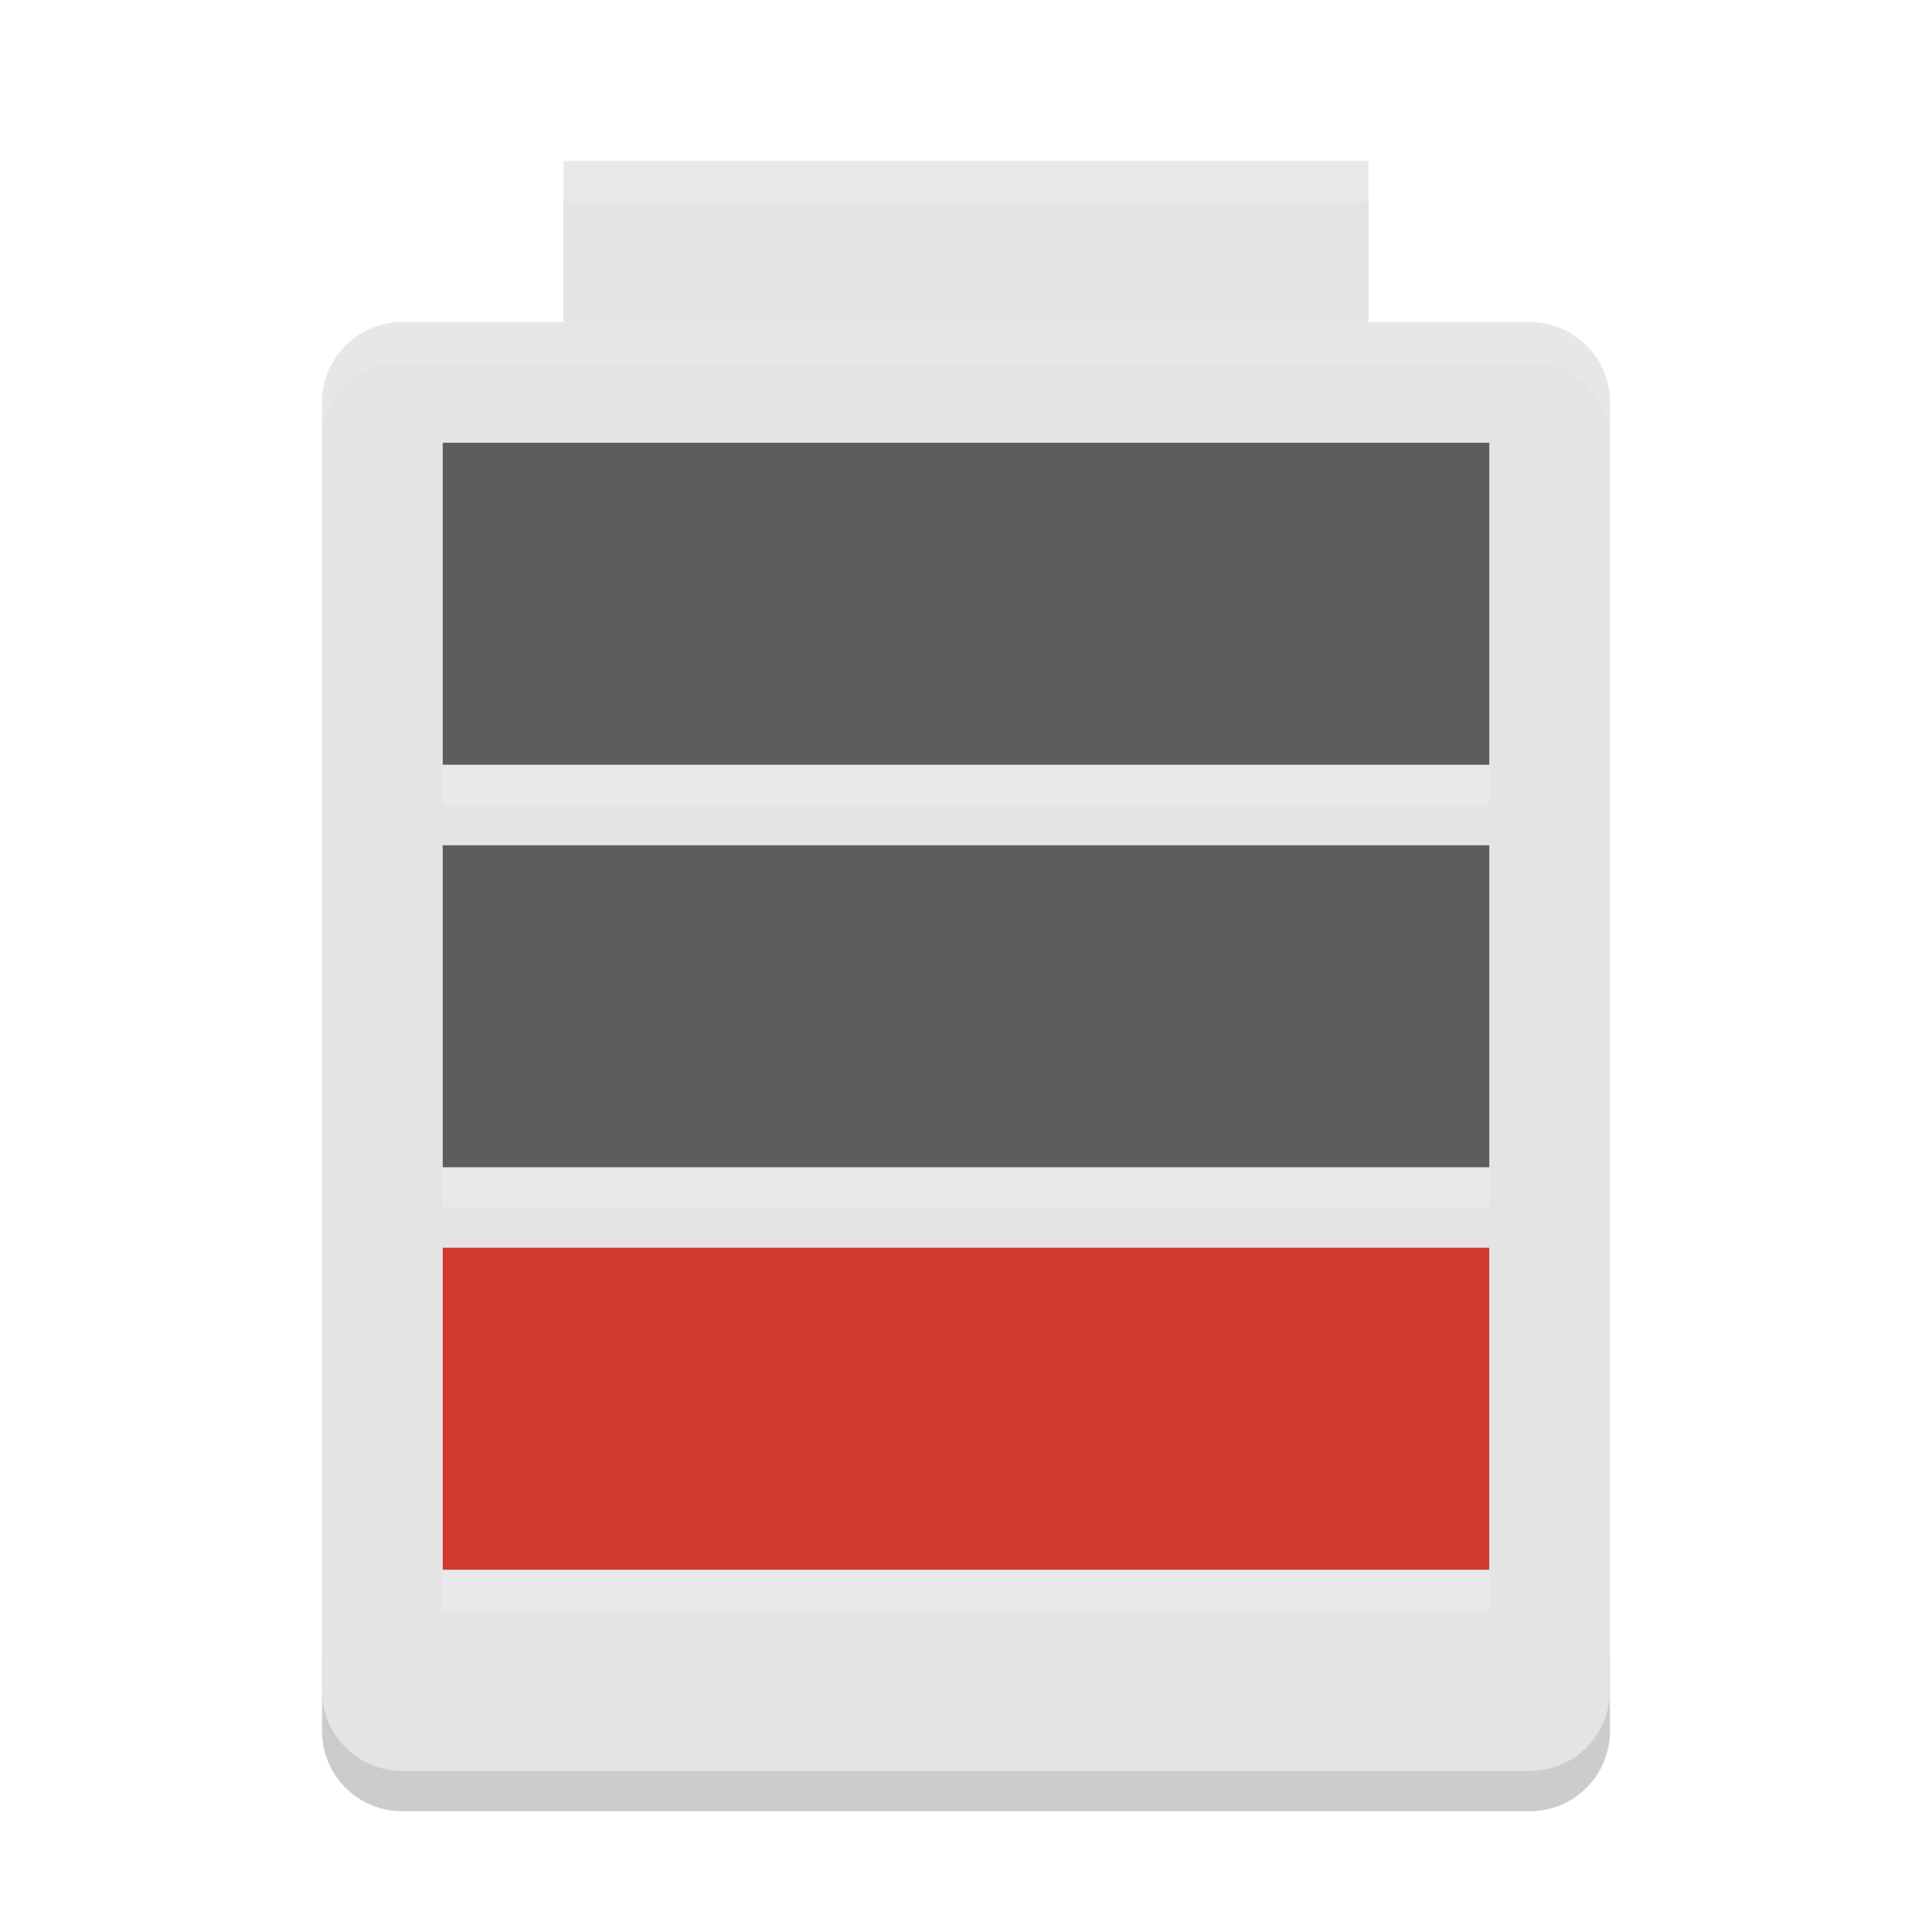
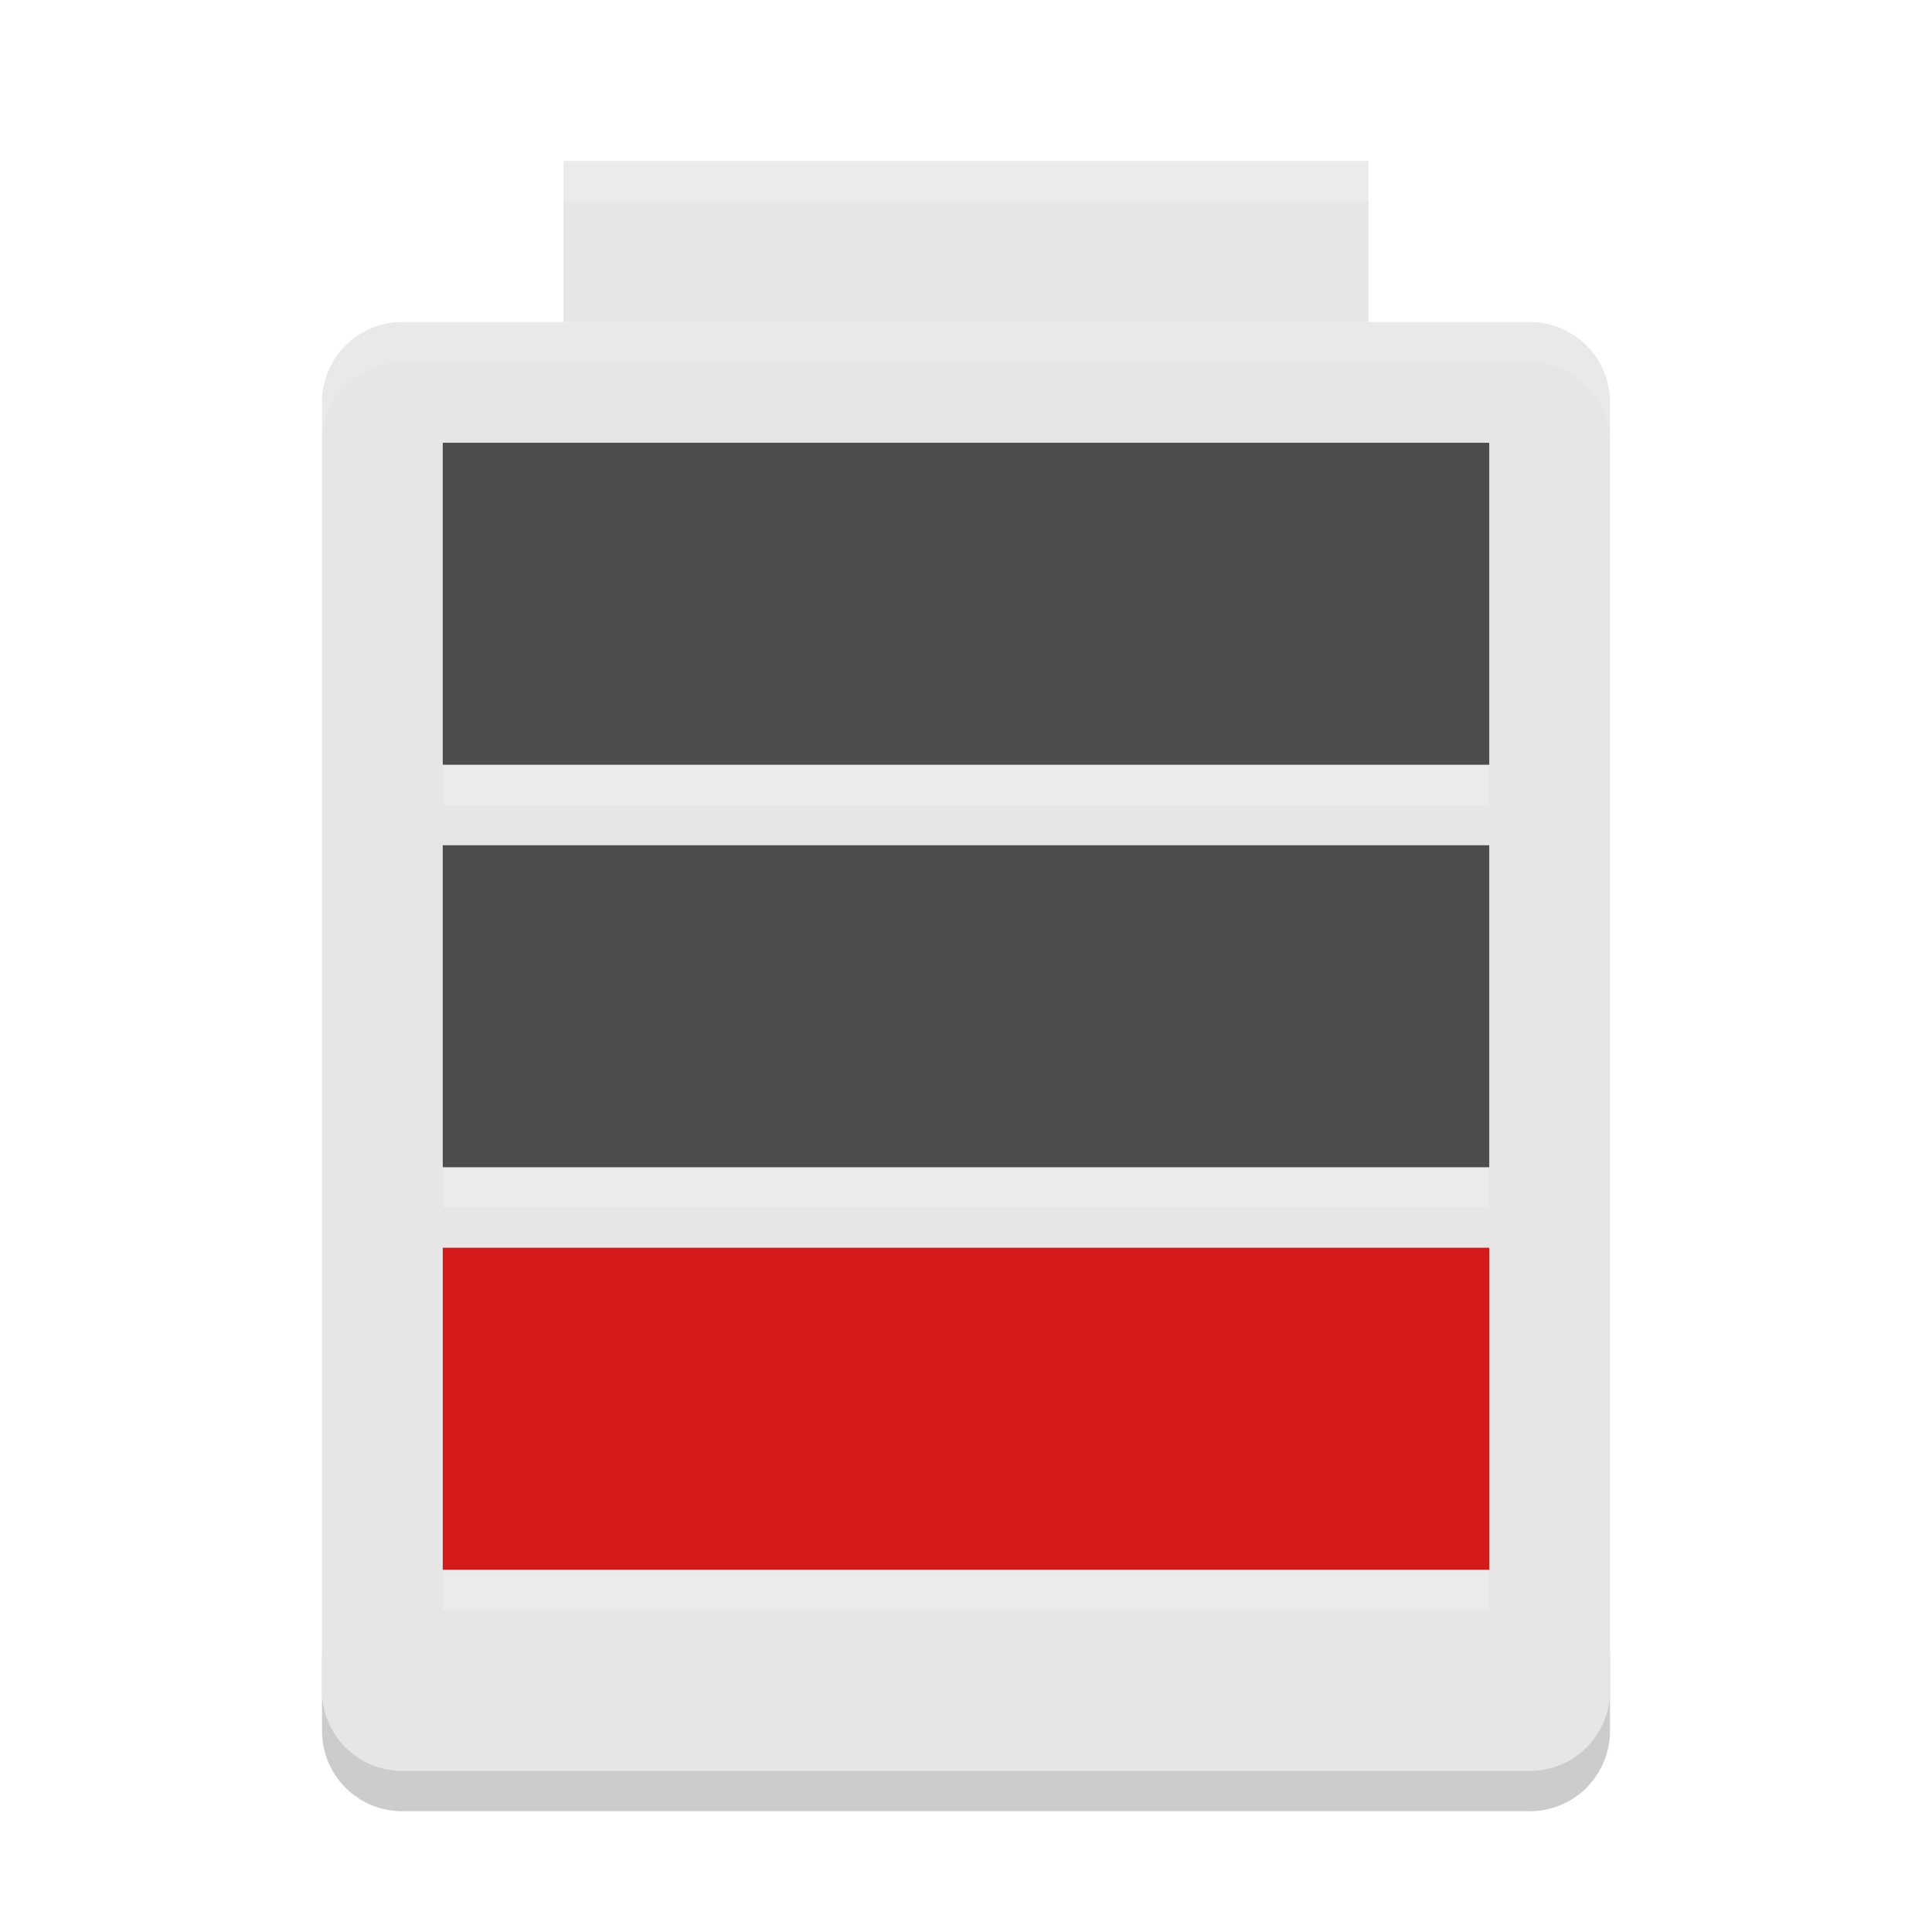
<svg xmlns="http://www.w3.org/2000/svg" xmlns:xlink="http://www.w3.org/1999/xlink" width="36pt" height="36pt" version="1.1" viewBox="0 0 36 36">
  <defs>
    <filter id="alpha" width="100%" height="100%" x="0%" y="0%" filterUnits="objectBoundingBox">
      <feColorMatrix in="SourceGraphic" type="matrix" values="0 0 0 0 1 0 0 0 0 1 0 0 0 0 1 0 0 0 1 0" />
    </filter>
    <mask id="mask0">
      <g filter="url(#alpha)">
        <rect width="36" height="36" x="0" y="0" style="fill:rgb(0%,0%,0%);fill-opacity:0.2" />
      </g>
    </mask>
    <clipPath id="clip1">
      <rect width="36" height="36" x="0" y="0" />
    </clipPath>
    <g id="surface5" clip-path="url(#clip1)">
      <path style="fill:rgb(0%,0%,0%)" d="M 6 30.75 L 6 32.25 C 6 33.082 6.668 33.75 7.5 33.75 L 28.5 33.75 C 29.332 33.75 30 33.082 30 32.25 L 30 30.75 C 30 31.582 29.332 32.25 28.5 32.25 L 7.5 32.25 C 6.668 32.25 6 31.582 6 30.75 Z M 6 30.75" />
    </g>
    <mask id="mask1">
      <g filter="url(#alpha)">
        <rect width="36" height="36" x="0" y="0" style="fill:rgb(0%,0%,0%);fill-opacity:0.2" />
      </g>
    </mask>
    <clipPath id="clip2">
      <rect width="36" height="36" x="0" y="0" />
    </clipPath>
    <g id="surface8" clip-path="url(#clip2)">
      <path style="fill:rgb(100%,100%,100%)" d="M 8.25 24 L 27.75 24 L 27.75 30 L 8.25 30 Z M 8.25 24" />
    </g>
    <mask id="mask2">
      <g filter="url(#alpha)">
        <rect width="36" height="36" x="0" y="0" style="fill:rgb(0%,0%,0%);fill-opacity:0.2" />
      </g>
    </mask>
    <clipPath id="clip3">
      <rect width="36" height="36" x="0" y="0" />
    </clipPath>
    <g id="surface11" clip-path="url(#clip3)">
      <path style="fill:rgb(100%,100%,100%)" d="M 8.25 16.5 L 27.75 16.5 L 27.75 22.5 L 8.25 22.5 Z M 8.25 16.5" />
    </g>
    <mask id="mask3">
      <g filter="url(#alpha)">
        <rect width="36" height="36" x="0" y="0" style="fill:rgb(0%,0%,0%);fill-opacity:0.2" />
      </g>
    </mask>
    <clipPath id="clip4">
      <rect width="36" height="36" x="0" y="0" />
    </clipPath>
    <g id="surface14" clip-path="url(#clip4)">
      <path style="fill:rgb(100%,100%,100%)" d="M 8.25 9 L 27.75 9 L 27.75 15 L 8.25 15 Z M 8.25 9" />
    </g>
    <mask id="mask4">
      <g filter="url(#alpha)">
        <rect width="36" height="36" x="0" y="0" style="fill:rgb(0%,0%,0%);fill-opacity:0.2" />
      </g>
    </mask>
    <clipPath id="clip5">
      <rect width="36" height="36" x="0" y="0" />
    </clipPath>
    <g id="surface17" clip-path="url(#clip5)">
      <path style="fill:rgb(100%,100%,100%)" d="M 10.5 3 L 10.5 3.75 L 25.5 3.75 L 25.5 3 Z M 10.5 3" />
    </g>
    <mask id="mask5">
      <g filter="url(#alpha)">
        <rect width="36" height="36" x="0" y="0" style="fill:rgb(0%,0%,0%);fill-opacity:0.102" />
      </g>
    </mask>
    <clipPath id="clip6">
      <rect width="36" height="36" x="0" y="0" />
    </clipPath>
    <g id="surface20" clip-path="url(#clip6)">
      <path style="fill:rgb(100%,100%,100%)" d="M 7.5 6 C 6.668 6 6 6.668 6 7.5 L 6 8.25 C 6 7.418 6.668 6.75 7.5 6.75 L 28.5 6.75 C 29.332 6.75 30 7.418 30 8.25 L 30 7.5 C 30 6.668 29.332 6 28.5 6 Z M 7.5 6" />
    </g>
  </defs>
  <g>
    <use mask="url(#mask0)" xlink:href="#surface5" />
-     <path style="fill:rgb(89.412%,89.412%,89.412%)" d="M 30 31.5 L 30 7.5 C 30 6.668 29.332 6 28.5 6 L 7.5 6 C 6.668 6 6 6.668 6 7.5 L 6 31.5 C 6 32.332 6.668 33 7.5 33 L 28.5 33 C 29.332 33 30 32.332 30 31.5 Z M 30 31.5" />
-     <path style="fill:rgb(89.412%,89.412%,89.412%)" d="M 10.5 3 L 25.5 3 L 25.5 6 L 10.5 6 Z M 10.5 3" />
+     <path style="fill:rgb(90.196%,90.196%,90.196%)" d="M 30 31.5 L 30 7.5 C 30 6.668 29.332 6 28.5 6 L 7.5 6 C 6.668 6 6 6.668 6 7.5 L 6 31.5 C 6 32.332 6.668 33 7.5 33 L 28.5 33 C 29.332 33 30 32.332 30 31.5 Z M 30 31.5" />
+     <path style="fill:rgb(90.196%,90.196%,90.196%)" d="M 10.5 3 L 25.5 3 L 25.5 6 L 10.5 6 Z M 10.5 3" />
    <use mask="url(#mask1)" xlink:href="#surface8" />
-     <path style="fill:rgb(82.353%,22.745%,18.039%)" d="M 8.25 23.25 L 27.75 23.25 L 27.75 29.25 L 8.25 29.25 Z M 8.25 23.25" />
+     <path style="fill:rgb(83.137%,10.196%,10.196%)" d="M 8.25 23.25 L 27.75 23.25 L 27.75 29.25 L 8.25 29.25 Z M 8.25 23.25" />
    <use mask="url(#mask2)" xlink:href="#surface11" />
-     <path style="fill:rgb(36.471%,36.471%,36.471%)" d="M 8.25 15.75 L 27.75 15.75 L 27.75 21.75 L 8.25 21.75 Z M 8.25 15.75" />
+     <path style="fill:rgb(29.804%,29.804%,29.804%)" d="M 8.25 15.75 L 27.75 15.75 L 27.75 21.75 L 8.25 21.75 Z M 8.25 15.75" />
    <use mask="url(#mask3)" xlink:href="#surface14" />
-     <path style="fill:rgb(36.471%,36.471%,36.471%)" d="M 8.25 8.25 L 27.75 8.25 L 27.75 14.25 L 8.25 14.25 Z M 8.25 8.25" />
+     <path style="fill:rgb(29.804%,29.804%,29.804%)" d="M 8.25 8.25 L 27.75 8.25 L 27.75 14.25 L 8.25 14.25 Z M 8.25 8.25" />
    <use mask="url(#mask4)" xlink:href="#surface17" />
    <use mask="url(#mask5)" xlink:href="#surface20" />
  </g>
</svg>
